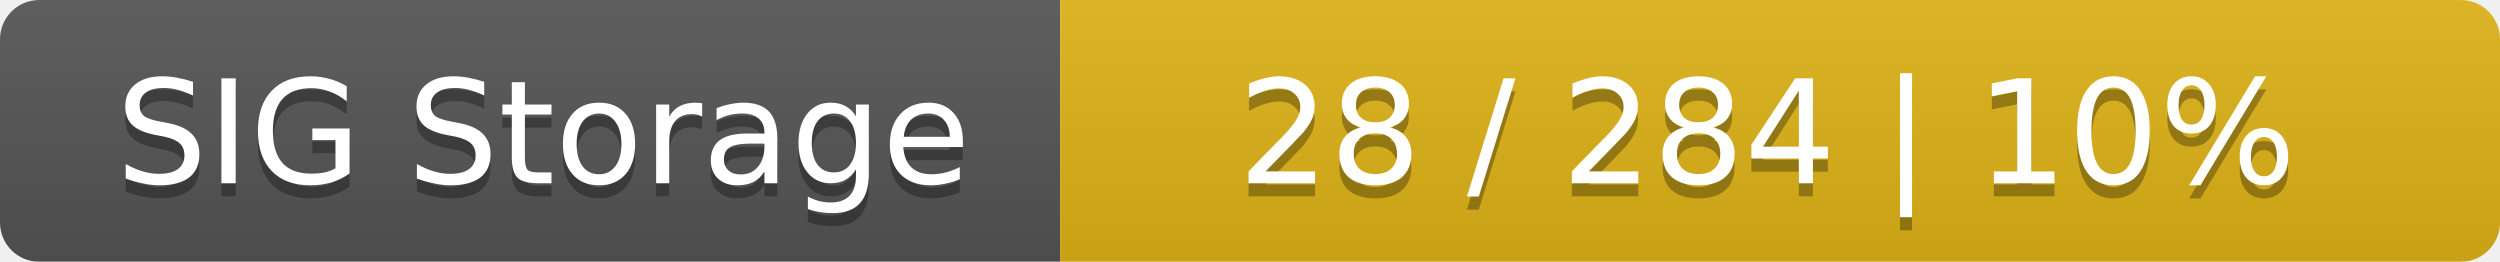
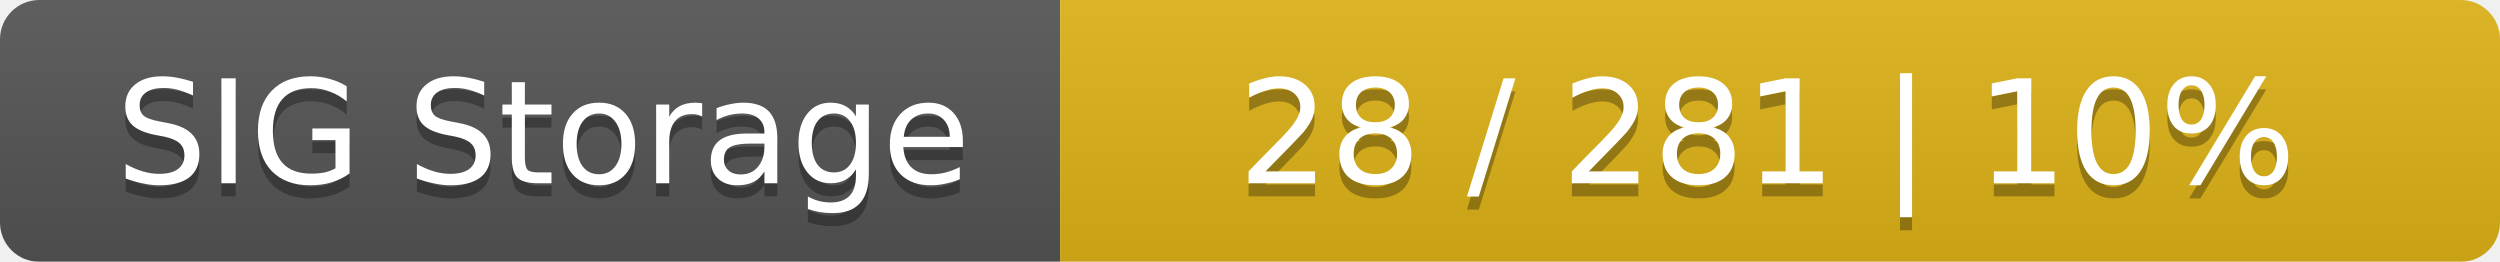
<svg xmlns="http://www.w3.org/2000/svg" width="191" height="20">
  <linearGradient id="smooth" x2="0" y2="100%">
    <stop offset="0" stop-color="#bbb" stop-opacity=".1" />
    <stop offset="1" stop-opacity=".1" />
  </linearGradient>
  <mask id="round">
    <rect width="191" height="20" rx="3" fill="#fff" />
  </mask>
  <g mask="url(#round)">
    <rect width="81" height="20" fill="#555" />
    <rect x="81" width="110" height="20" fill="#dfb317" />
    <rect width="191" height="20" fill="url(#smooth)" />
  </g>
  <g fill="#fff" text-anchor="middle" font-family="DejaVu Sans,Verdana,Geneva,sans-serif" font-size="11">
    <text x="41.5" y="15" fill="#010101" fill-opacity=".3">SIG Storage</text>
    <text x="41.5" y="14">SIG Storage</text>
-     <text x="135" y="15" fill="#010101" fill-opacity=".3">28 / 284    |    10%</text>
-     <text x="135" y="14">28 / 284    |    10%</text>
+     <text x="135" y="15" fill="#010101" fill-opacity=".3">28 / 281    |    10%</text>
+     <text x="135" y="14">28 / 281    |    10%</text>
  </g>
</svg>
